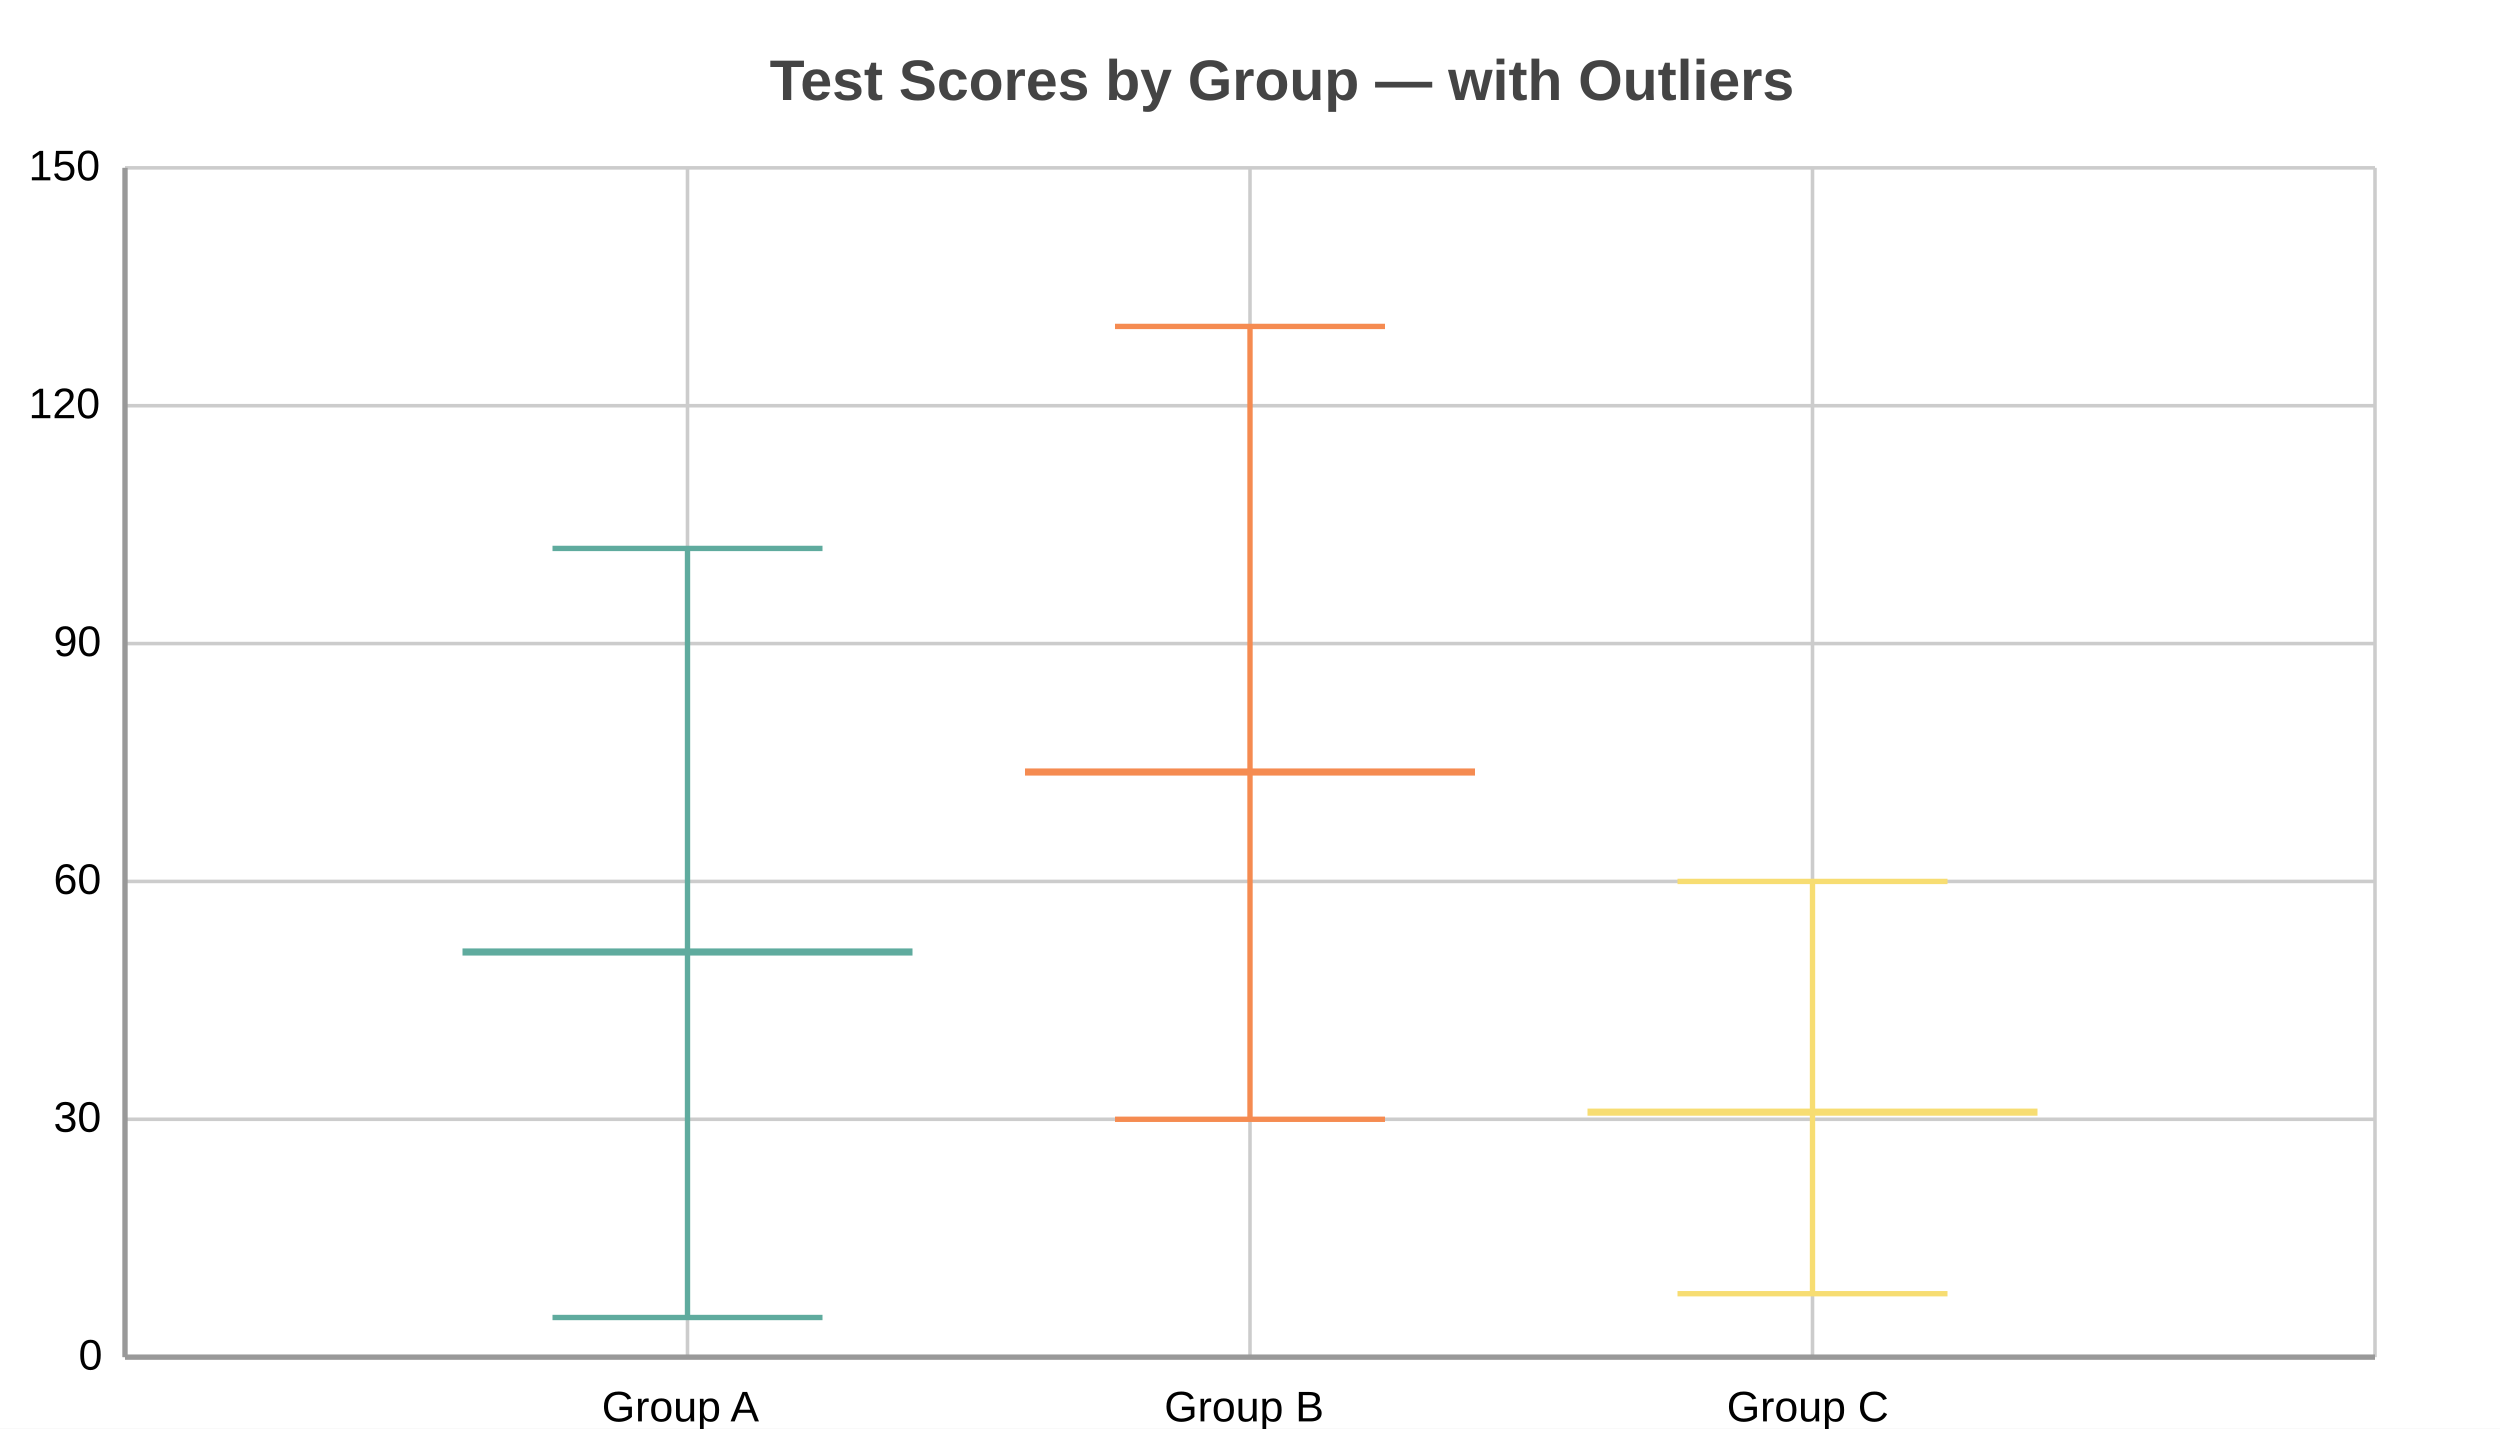
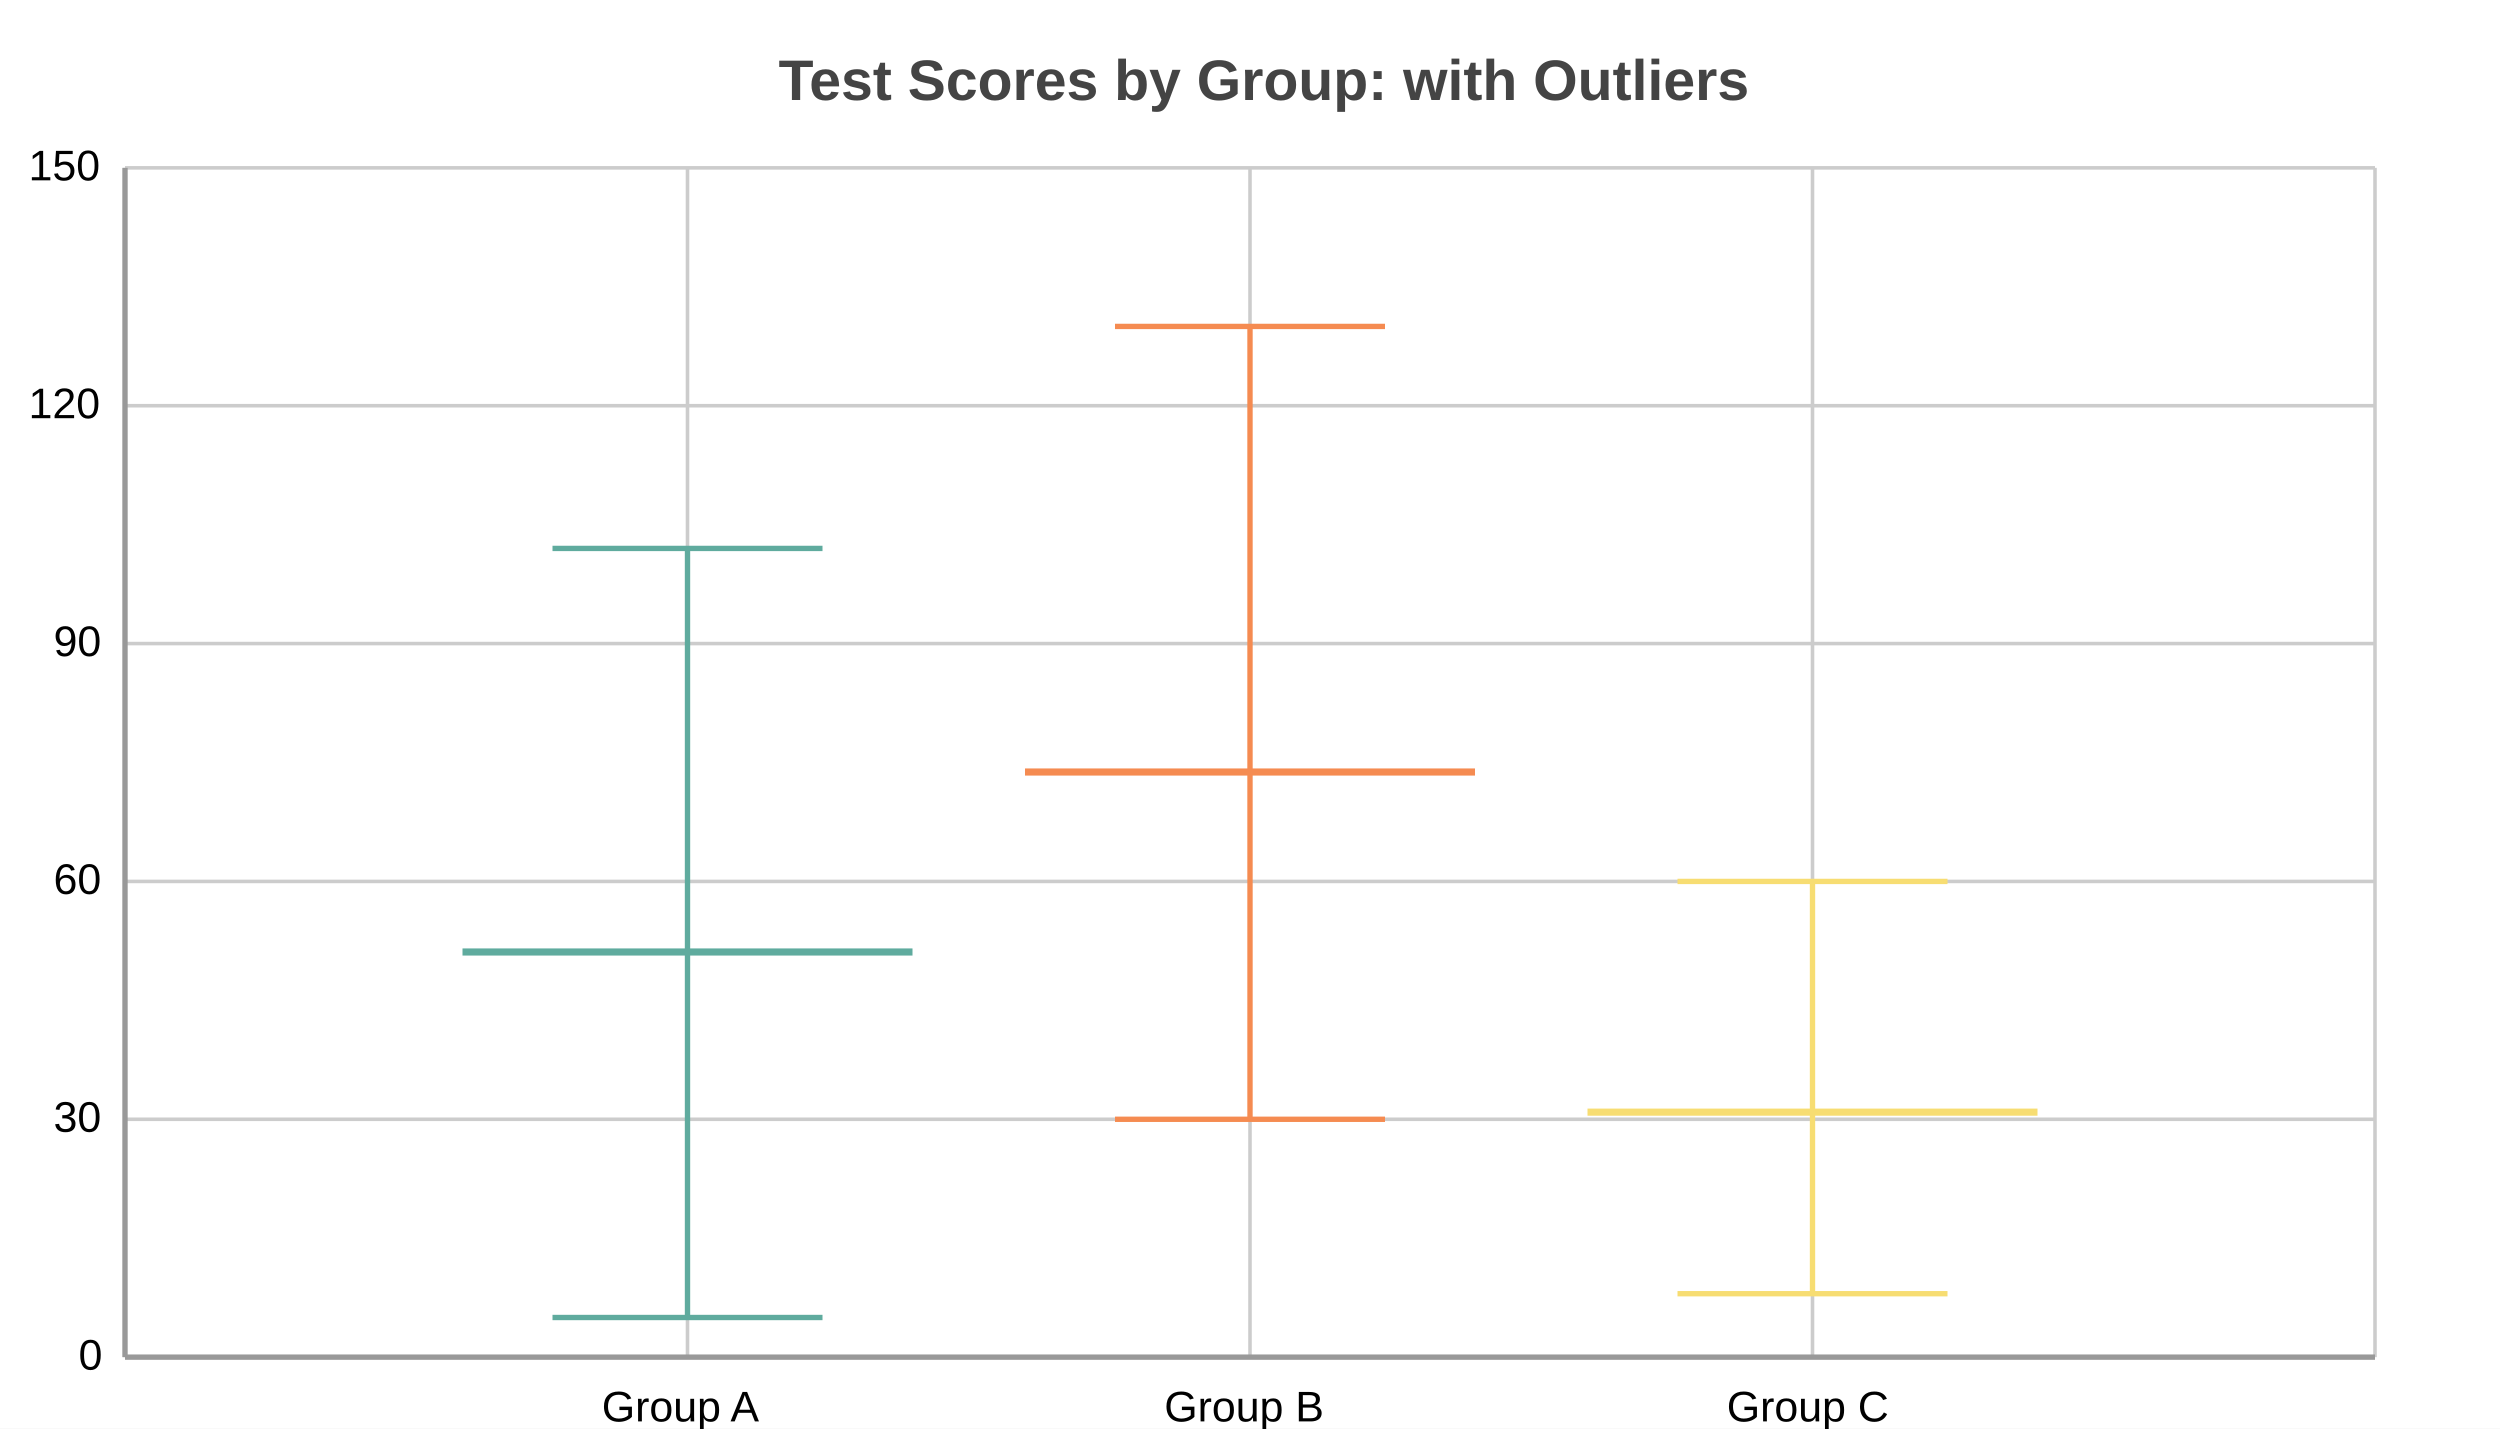
<svg xmlns="http://www.w3.org/2000/svg" width="700" height="400" viewBox="0 0 700 400">
  <path fill="#FFFFFF" d="M0 0 h700 v400 h-700 v-400Z" />
-   <text transform="translate(-134.5, 18)" fill="#444444" font-family="Arial" font-weight="bold" font-size="16" x="350.0" y="10.0">Test Scores by Group — with Outliers</text>
+   <text transform="translate(-132.0, 18)" fill="#444444" font-family="Arial" font-weight="bold" font-size="16" x="350.0" y="10.0">Test Scores by Group: with Outliers</text>
  <defs>
    <clipPath id="plot-clip">
      <rect x="0" y="0" width="630.0" height="333.0" />
    </clipPath>
  </defs>
  <g>
    <path stroke="#cccccc" stroke-dasharray="None" d="M0 0.0 h630.0 M0 66.6 h630.0 M0 133.2 h630.0 M0 199.8 h630.0 M0 266.4 h630.0 M0 333.0 h630.0" transform="translate(35.0, 47.0)" />
    <g font-size="12" font-family="Arial" fill="#000000" transform="translate(29.0, 47.0)">
      <text x="0" y="0.0" transform="translate(-21, 3.5)">150</text>
      <text x="0" y="66.6" transform="translate(-21, 3.5)">120</text>
      <text x="0" y="133.2" transform="translate(-14, 3.5)">90</text>
      <text x="0" y="199.8" transform="translate(-14, 3.5)">60</text>
      <text x="0" y="266.4" transform="translate(-14, 3.5)">30</text>
      <text x="0" y="333.0" transform="translate(-7, 3.5)">0</text>
    </g>
  </g>
  <g>
    <path stroke="#cccccc" stroke-dasharray="None" d="M0.0 0 v333.0 M157.5 0 v333.0 M315.0 0 v333.0 M472.5 0 v333.0 M630.0 0 v333.0" transform="translate(35.0, 47.0)" />
    <g font-size="12" font-family="Arial" fill="#000000" transform="translate(35.0, 65.0)">
      <text x="0.0" y="333.0" transform="translate(-2.0, 0)"> </text>
      <text x="157.5" y="333.0" transform="translate(-24.0, 0)">Group A</text>
      <text x="315.0" y="333.0" transform="translate(-24.0, 0)">Group B</text>
      <text x="472.5" y="333.0" transform="translate(-24.0, 0)">Group C</text>
      <text x="630.0" y="333.0" transform="translate(-2.0, 0)"> </text>
    </g>
  </g>
  <g>
    <path d="M192.5 368.9 L192.5 153.56" stroke="#5fab9e" stroke-width="1.5" />
    <path d="M154.7 368.9 L230.3 368.9" stroke="#5fab9e" stroke-width="1.5" />
    <path d="M154.7 153.56 L230.3 153.56" stroke="#5fab9e" stroke-width="1.5" />
    <rect x="129.5" y="282.764" width="126.0" height="-28.083" fill="#5fab9e" fill-opacity="0.3" stroke="#5fab9e" stroke-width="1.5" />
    <path d="M129.5 266.558 L255.5 266.558" stroke="#5fab9e" stroke-width="2" />
    <path d="M350.0 313.4 L350.0 91.4" stroke="#f58b51" stroke-width="1.5" />
    <path d="M312.2 313.4 L387.8 313.4" stroke="#f58b51" stroke-width="1.5" />
    <path d="M312.2 91.4 L387.8 91.4" stroke="#f58b51" stroke-width="1.5" />
    <rect x="287.0" y="243.359" width="126.0" height="-48.729" fill="#f58b51" fill-opacity="0.3" stroke="#f58b51" stroke-width="1.5" />
    <path d="M287.0 216.164 L413.0 216.164" stroke="#f58b51" stroke-width="2" />
    <path d="M507.5 362.24 L507.5 246.8" stroke="#f7dd72" stroke-width="1.5" />
    <path d="M469.7 362.24 L545.3 362.24" stroke="#f7dd72" stroke-width="1.5" />
    <path d="M469.7 246.8 L545.3 246.8" stroke="#f7dd72" stroke-width="1.5" />
    <rect x="444.5" y="322.946" width="126.0" height="-24.753" fill="#f7dd72" fill-opacity="0.3" stroke="#f7dd72" stroke-width="1.5" />
    <path d="M444.5 311.402 L570.5 311.402" stroke="#f7dd72" stroke-width="2" />
  </g>
  <path d="M35.0 47.0 v333.0 M35.0 380.0 h630.0" stroke="#999" stroke-width="1.5" fill="none" />
</svg>
